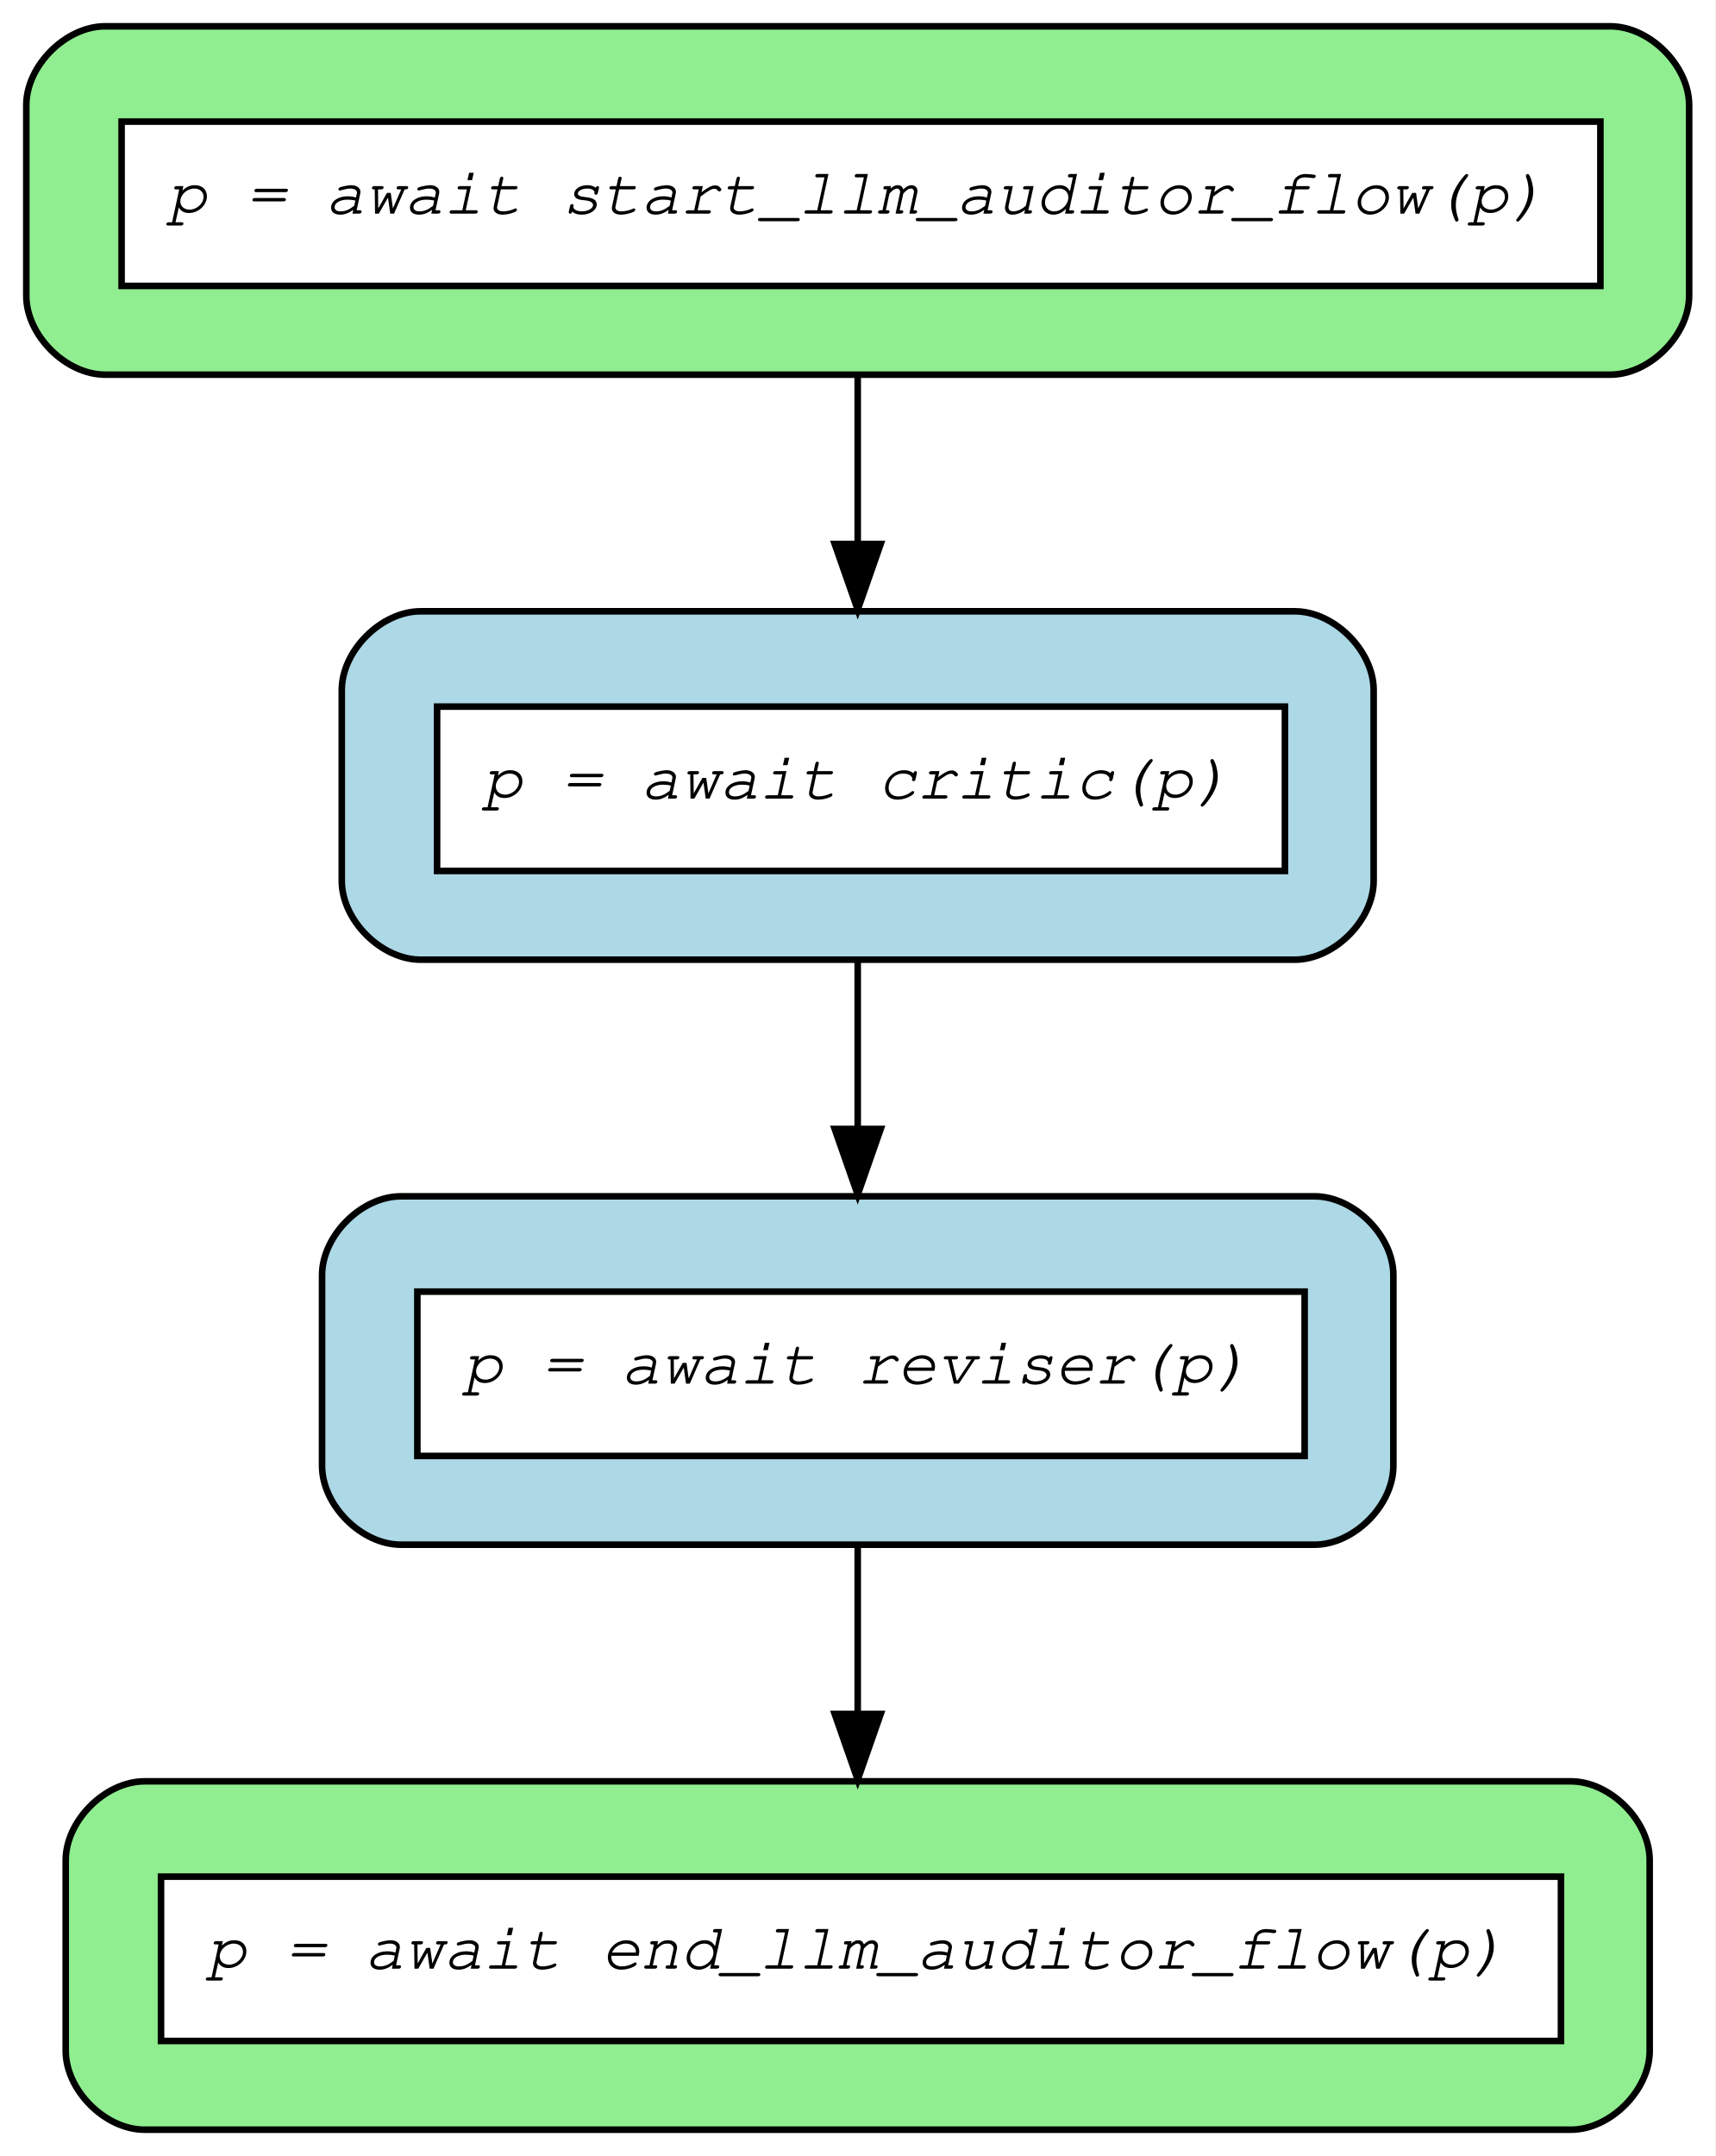
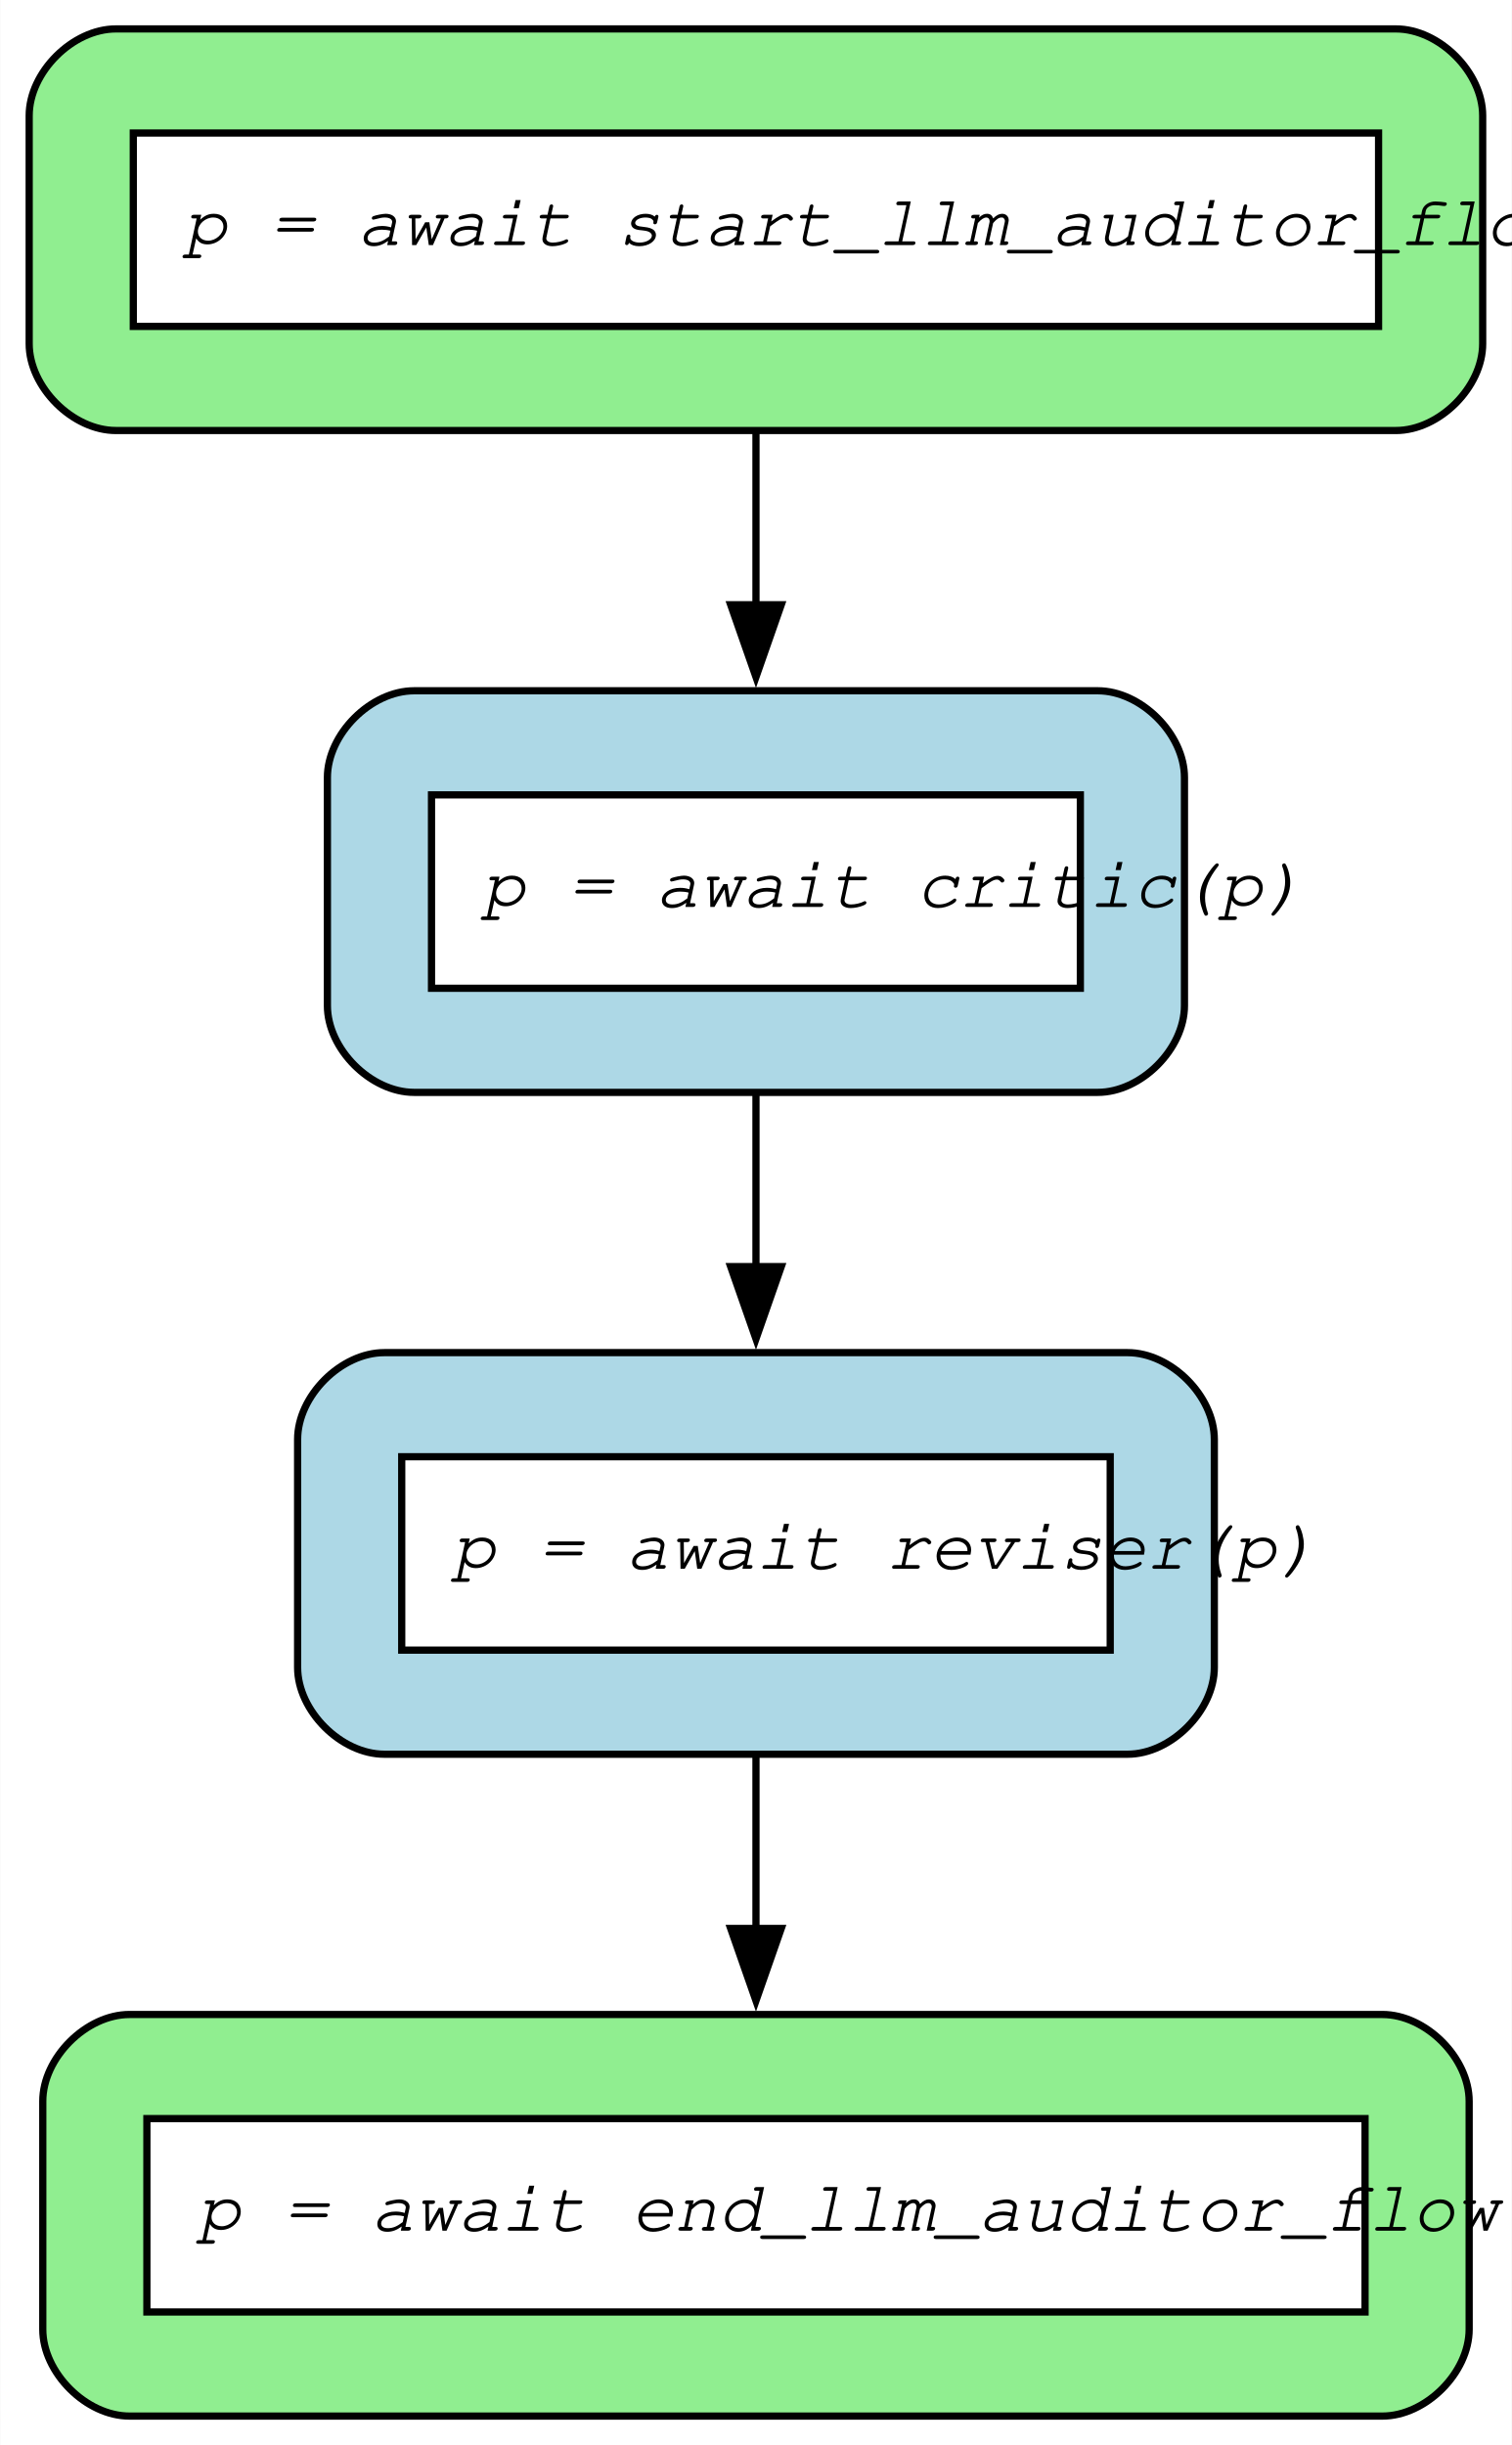
- <svg xmlns="http://www.w3.org/2000/svg" width="261pt" height="328pt" viewBox="0.00 0.00 261.00 328.00">
-   <g id="graph0" class="graph" transform="scale(1 1) rotate(0) translate(4 324)">
-     <polygon fill="white" stroke="transparent" points="-4,4 -4,-324 257,-324 257,4 -4,4" />
+ <svg xmlns="http://www.w3.org/2000/svg" width="209pt" height="338pt" viewBox="0.00 0.00 209.05 338.20">
+   <g id="graph0" class="graph" transform="scale(1 1) rotate(0) translate(4 334.2)">
+     <polygon fill="white" stroke="none" points="-4,4 -4,-334.2 205.05,-334.2 205.05,4 -4,4" />
    <g id="node1" class="node">
-       <path fill="lightgreen" stroke="black" d="M241,-320C241,-320 12,-320 12,-320 6,-320 0,-314 0,-308 0,-308 0,-279 0,-279 0,-273 6,-267 12,-267 12,-267 241,-267 241,-267 247,-267 253,-273 253,-279 253,-279 253,-308 253,-308 253,-314 247,-320 241,-320" />
-       <polygon fill="white" stroke="transparent" points="14.5,-280.5 14.5,-305.5 239.5,-305.5 239.5,-280.5 14.5,-280.5" />
-       <polygon fill="none" stroke="black" points="14.5,-280.5 14.5,-305.5 239.5,-305.5 239.5,-280.5 14.5,-280.5" />
-       <text text-anchor="start" x="21.5" y="-291.5" font-family="Courier,monospace" font-style="italic" font-size="10.00">p = await start_llm_auditor_flow(p)</text>
+       <path fill="lightgreen" stroke="black" d="M189.05,-330.2C189.05,-330.2 12,-330.2 12,-330.2 6,-330.2 0,-324.2 0,-318.2 0,-318.2 0,-286.65 0,-286.65 0,-280.65 6,-274.65 12,-274.65 12,-274.65 189.05,-274.65 189.05,-274.65 195.05,-274.65 201.05,-280.65 201.05,-286.65 201.05,-286.65 201.05,-318.2 201.05,-318.2 201.05,-324.2 195.05,-330.2 189.05,-330.2" />
+       <polygon fill="white" stroke="none" points="14.4,-289.05 14.4,-315.8 186.65,-315.8 186.65,-289.05 14.4,-289.05" />
+       <polygon fill="none" stroke="black" points="14.4,-289.05 14.4,-315.8 186.65,-315.8 186.65,-289.05 14.4,-289.05" />
+       <text text-anchor="start" x="21.4" y="-300.3" font-family="Courier,monospace" font-style="italic" font-size="10.00">p = await start_llm_auditor_flow(p)</text>
    </g>
    <g id="node3" class="node">
-       <path fill="lightblue" stroke="black" d="M193,-231C193,-231 60,-231 60,-231 54,-231 48,-225 48,-219 48,-219 48,-190 48,-190 48,-184 54,-178 60,-178 60,-178 193,-178 193,-178 199,-178 205,-184 205,-190 205,-190 205,-219 205,-219 205,-225 199,-231 193,-231" />
-       <polygon fill="white" stroke="transparent" points="62.5,-191.5 62.5,-216.5 191.5,-216.5 191.5,-191.5 62.5,-191.5" />
-       <polygon fill="none" stroke="black" points="62.5,-191.5 62.5,-216.5 191.5,-216.5 191.5,-191.5 62.5,-191.5" />
-       <text text-anchor="start" x="69.5" y="-202.5" font-family="Courier,monospace" font-style="italic" font-size="10.00">p = await critic(p)</text>
+       <path fill="lightblue" stroke="black" d="M147.8,-238.65C147.8,-238.65 53.25,-238.65 53.25,-238.65 47.25,-238.65 41.25,-232.65 41.25,-226.65 41.25,-226.65 41.25,-195.1 41.25,-195.1 41.25,-189.1 47.25,-183.1 53.25,-183.1 53.25,-183.1 147.8,-183.1 147.8,-183.1 153.8,-183.1 159.8,-189.1 159.8,-195.1 159.8,-195.1 159.8,-226.65 159.8,-226.65 159.8,-232.65 153.8,-238.65 147.8,-238.65" />
+       <polygon fill="white" stroke="none" points="55.65,-197.5 55.65,-224.25 145.4,-224.25 145.4,-197.5 55.65,-197.5" />
+       <polygon fill="none" stroke="black" points="55.65,-197.5 55.65,-224.25 145.4,-224.25 145.4,-197.5 55.65,-197.5" />
+       <text text-anchor="start" x="62.65" y="-208.75" font-family="Courier,monospace" font-style="italic" font-size="10.00">p = await critic(p)</text>
    </g>
    <g id="edge3" class="edge">
-       <path fill="none" stroke="black" d="M126.5,-266.87C126.5,-258.89 126.5,-249.93 126.5,-241.38" />
-       <polygon fill="black" stroke="black" points="130,-241.25 126.5,-231.25 123,-241.25 130,-241.25" />
+       <path fill="none" stroke="black" d="M100.53,-274.56C100.53,-266.92 100.53,-258.46 100.53,-250.28" />
+       <polygon fill="black" stroke="black" points="104.03,-250.55 100.53,-240.55 97.03,-250.55 104.03,-250.55" />
    </g>
    <g id="node2" class="node">
-       <path fill="lightgreen" stroke="black" d="M235,-53C235,-53 18,-53 18,-53 12,-53 6,-47 6,-41 6,-41 6,-12 6,-12 6,-6 12,0 18,0 18,0 235,0 235,0 241,0 247,-6 247,-12 247,-12 247,-41 247,-41 247,-47 241,-53 235,-53" />
-       <polygon fill="white" stroke="transparent" points="20.5,-13.5 20.5,-38.5 233.5,-38.5 233.5,-13.5 20.5,-13.5" />
-       <polygon fill="none" stroke="black" points="20.5,-13.5 20.5,-38.5 233.5,-38.5 233.5,-13.5 20.5,-13.5" />
-       <text text-anchor="start" x="27.5" y="-24.5" font-family="Courier,monospace" font-style="italic" font-size="10.00">p = await end_llm_auditor_flow(p)</text>
+       <path fill="lightgreen" stroke="black" d="M187.18,-55.55C187.18,-55.55 13.88,-55.55 13.88,-55.55 7.88,-55.55 1.88,-49.55 1.88,-43.55 1.88,-43.55 1.88,-12 1.88,-12 1.88,-6 7.88,0 13.88,0 13.88,0 187.18,0 187.18,0 193.18,0 199.18,-6 199.18,-12 199.18,-12 199.18,-43.55 199.18,-43.55 199.18,-49.55 193.18,-55.55 187.18,-55.55" />
+       <polygon fill="white" stroke="none" points="16.28,-14.4 16.28,-41.15 184.78,-41.15 184.78,-14.4 16.28,-14.4" />
+       <polygon fill="none" stroke="black" points="16.28,-14.4 16.28,-41.15 184.78,-41.15 184.78,-14.4 16.28,-14.4" />
+       <text text-anchor="start" x="23.28" y="-25.65" font-family="Courier,monospace" font-style="italic" font-size="10.00">p = await end_llm_auditor_flow(p)</text>
    </g>
    <g id="node4" class="node">
-       <path fill="lightblue" stroke="black" d="M196,-142C196,-142 57,-142 57,-142 51,-142 45,-136 45,-130 45,-130 45,-101 45,-101 45,-95 51,-89 57,-89 57,-89 196,-89 196,-89 202,-89 208,-95 208,-101 208,-101 208,-130 208,-130 208,-136 202,-142 196,-142" />
-       <polygon fill="white" stroke="transparent" points="59.5,-102.5 59.5,-127.5 194.5,-127.5 194.5,-102.5 59.5,-102.5" />
-       <polygon fill="none" stroke="black" points="59.5,-102.5 59.5,-127.5 194.5,-127.5 194.5,-102.5 59.5,-102.5" />
-       <text text-anchor="start" x="66.5" y="-113.5" font-family="Courier,monospace" font-style="italic" font-size="10.00">p = await reviser(p)</text>
+       <path fill="lightblue" stroke="black" d="M151.93,-147.1C151.93,-147.1 49.12,-147.1 49.12,-147.1 43.12,-147.1 37.13,-141.1 37.13,-135.1 37.13,-135.1 37.13,-103.55 37.13,-103.55 37.13,-97.55 43.13,-91.55 49.13,-91.55 49.13,-91.55 151.93,-91.55 151.93,-91.55 157.93,-91.55 163.93,-97.55 163.93,-103.55 163.93,-103.55 163.93,-135.1 163.93,-135.1 163.93,-141.1 157.93,-147.1 151.93,-147.1" />
+       <polygon fill="white" stroke="none" points="51.53,-105.95 51.53,-132.7 149.53,-132.7 149.53,-105.95 51.53,-105.95" />
+       <polygon fill="none" stroke="black" points="51.53,-105.95 51.53,-132.7 149.53,-132.7 149.53,-105.95 51.53,-105.95" />
+       <text text-anchor="start" x="58.53" y="-117.2" font-family="Courier,monospace" font-style="italic" font-size="10.00">p = await reviser(p)</text>
    </g>
    <g id="edge1" class="edge">
-       <path fill="none" stroke="black" d="M126.5,-177.87C126.5,-169.89 126.5,-160.93 126.5,-152.38" />
-       <polygon fill="black" stroke="black" points="130,-152.25 126.5,-142.25 123,-152.25 130,-152.25" />
+       <path fill="none" stroke="black" d="M100.53,-183.01C100.53,-175.37 100.53,-166.91 100.53,-158.73" />
+       <polygon fill="black" stroke="black" points="104.03,-159 100.53,-149 97.03,-159 104.03,-159" />
    </g>
    <g id="edge2" class="edge">
-       <path fill="none" stroke="black" d="M126.5,-88.87C126.5,-80.89 126.5,-71.93 126.5,-63.38" />
-       <polygon fill="black" stroke="black" points="130,-63.25 126.5,-53.25 123,-63.25 130,-63.25" />
+       <path fill="none" stroke="black" d="M100.53,-91.46C100.53,-83.82 100.53,-75.36 100.53,-67.18" />
+       <polygon fill="black" stroke="black" points="104.03,-67.45 100.53,-57.45 97.03,-67.45 104.03,-67.45" />
    </g>
  </g>
</svg>
